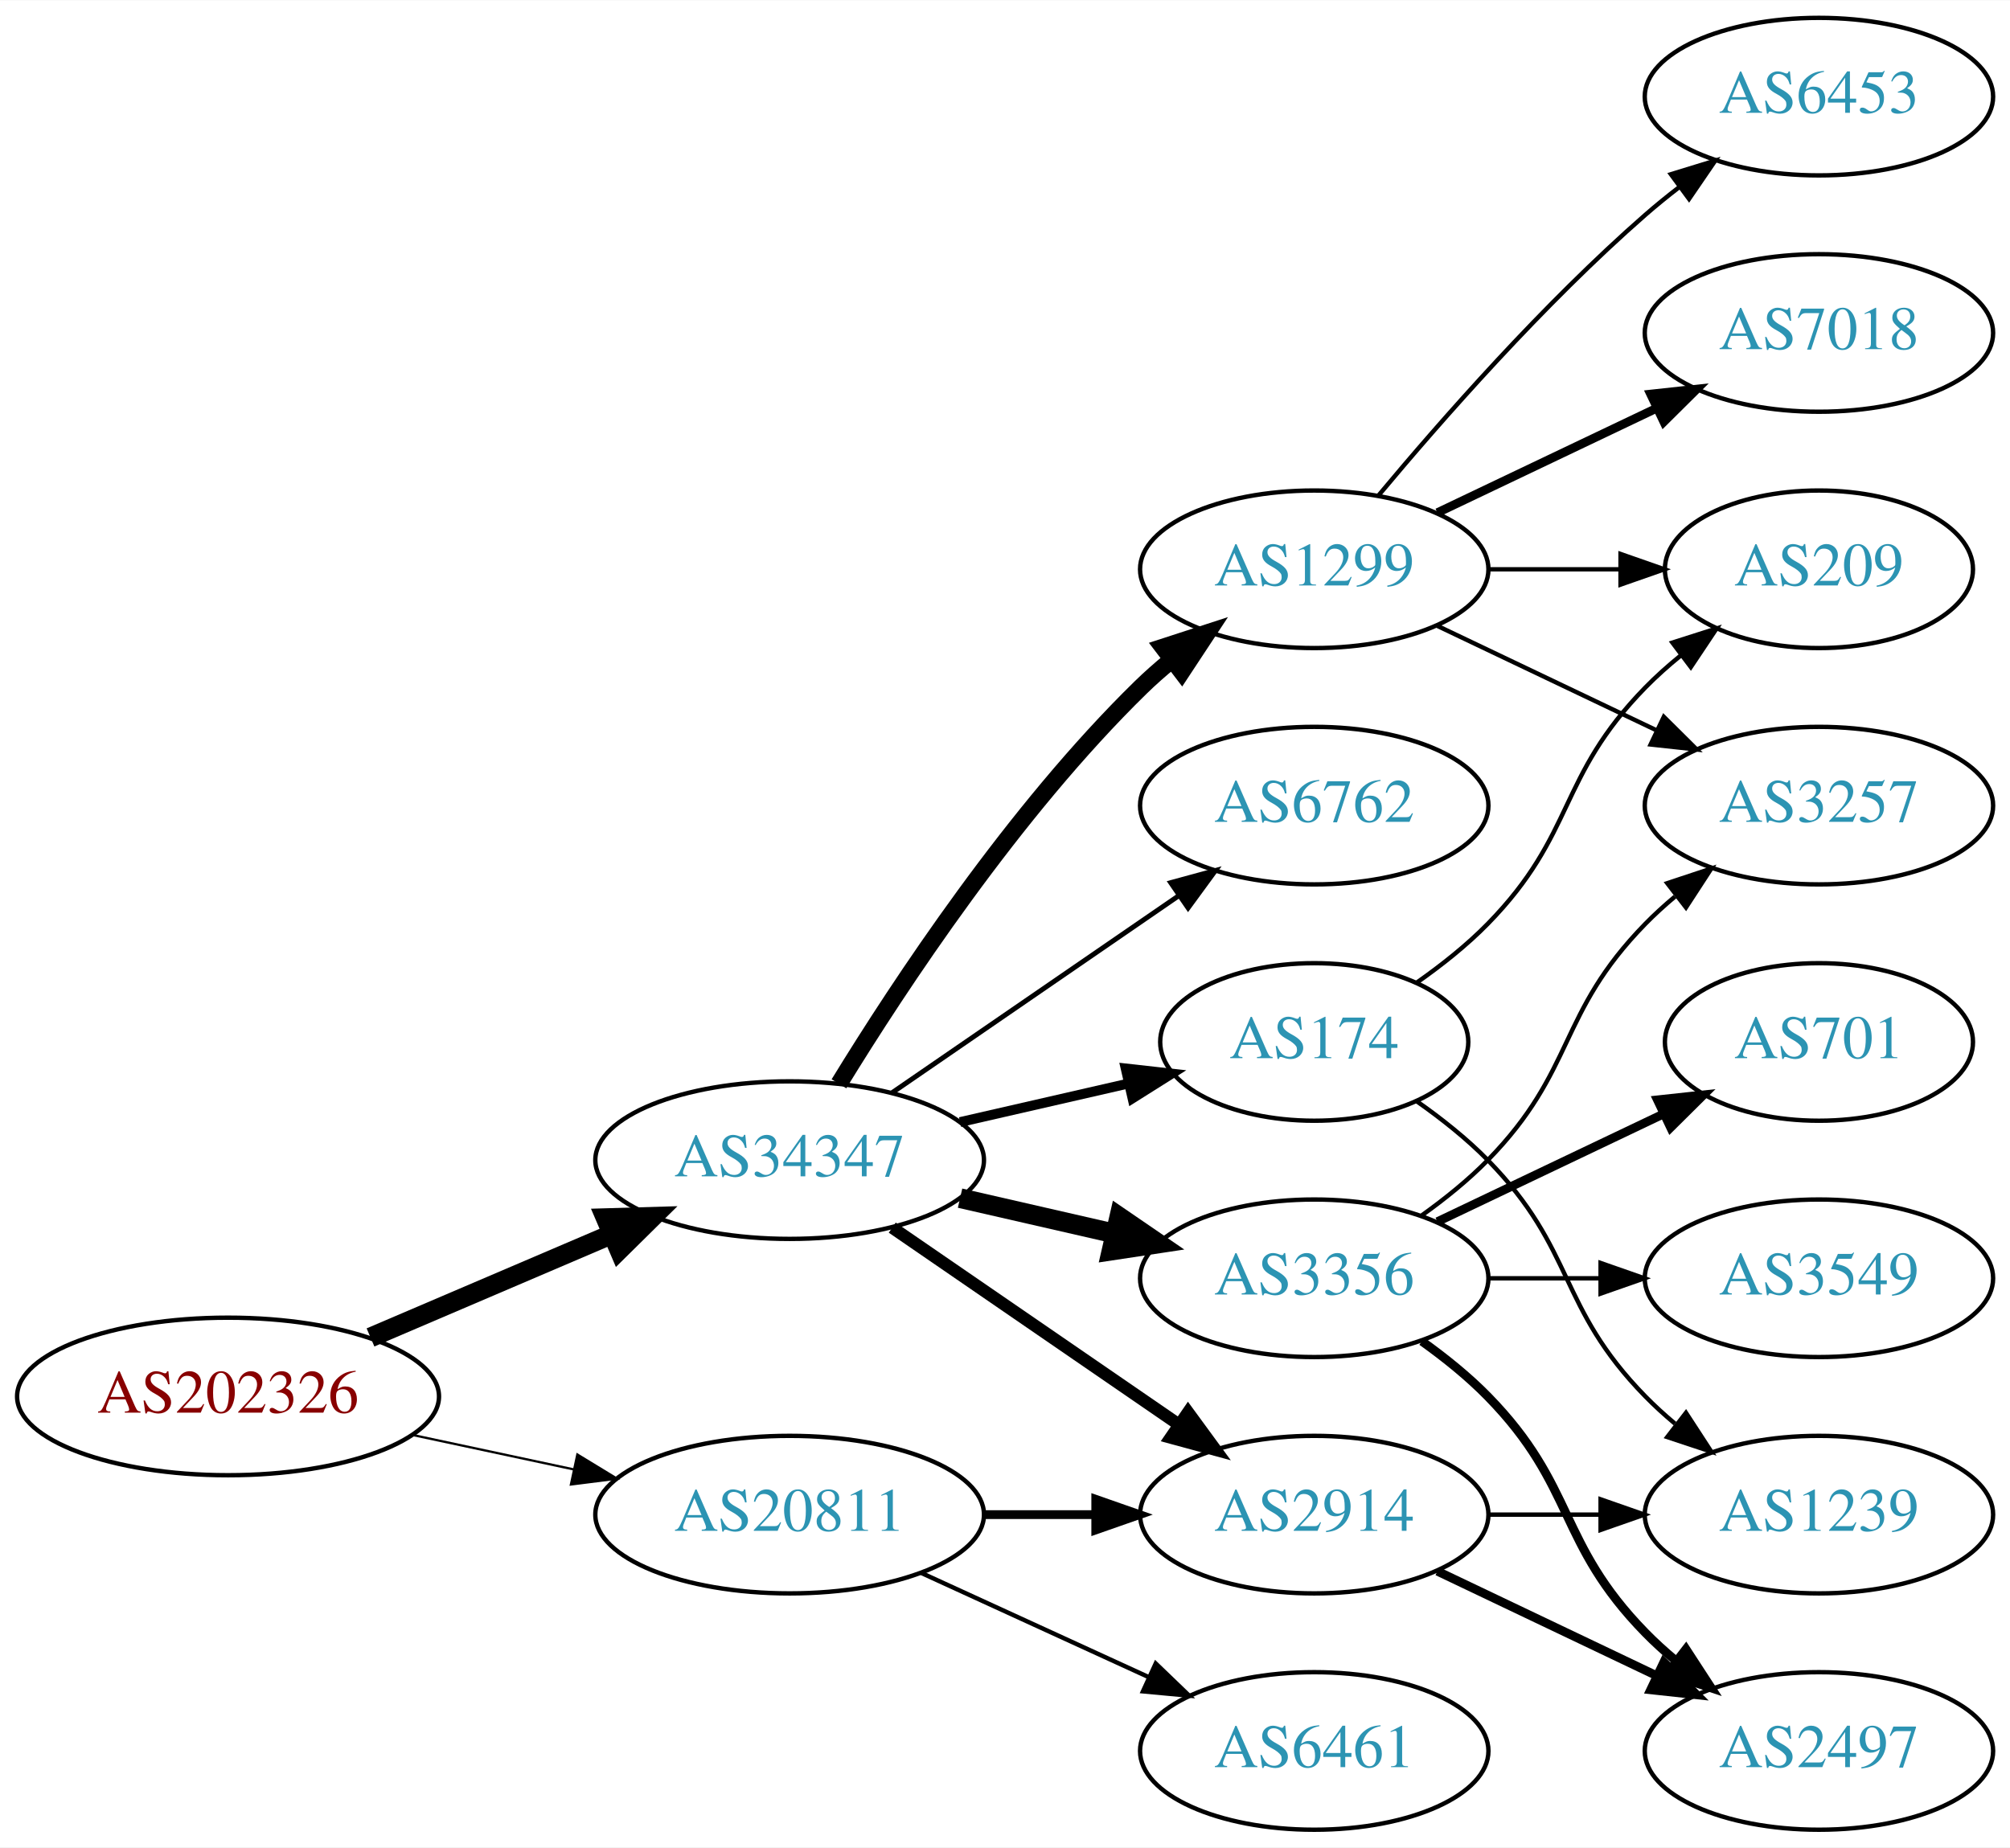
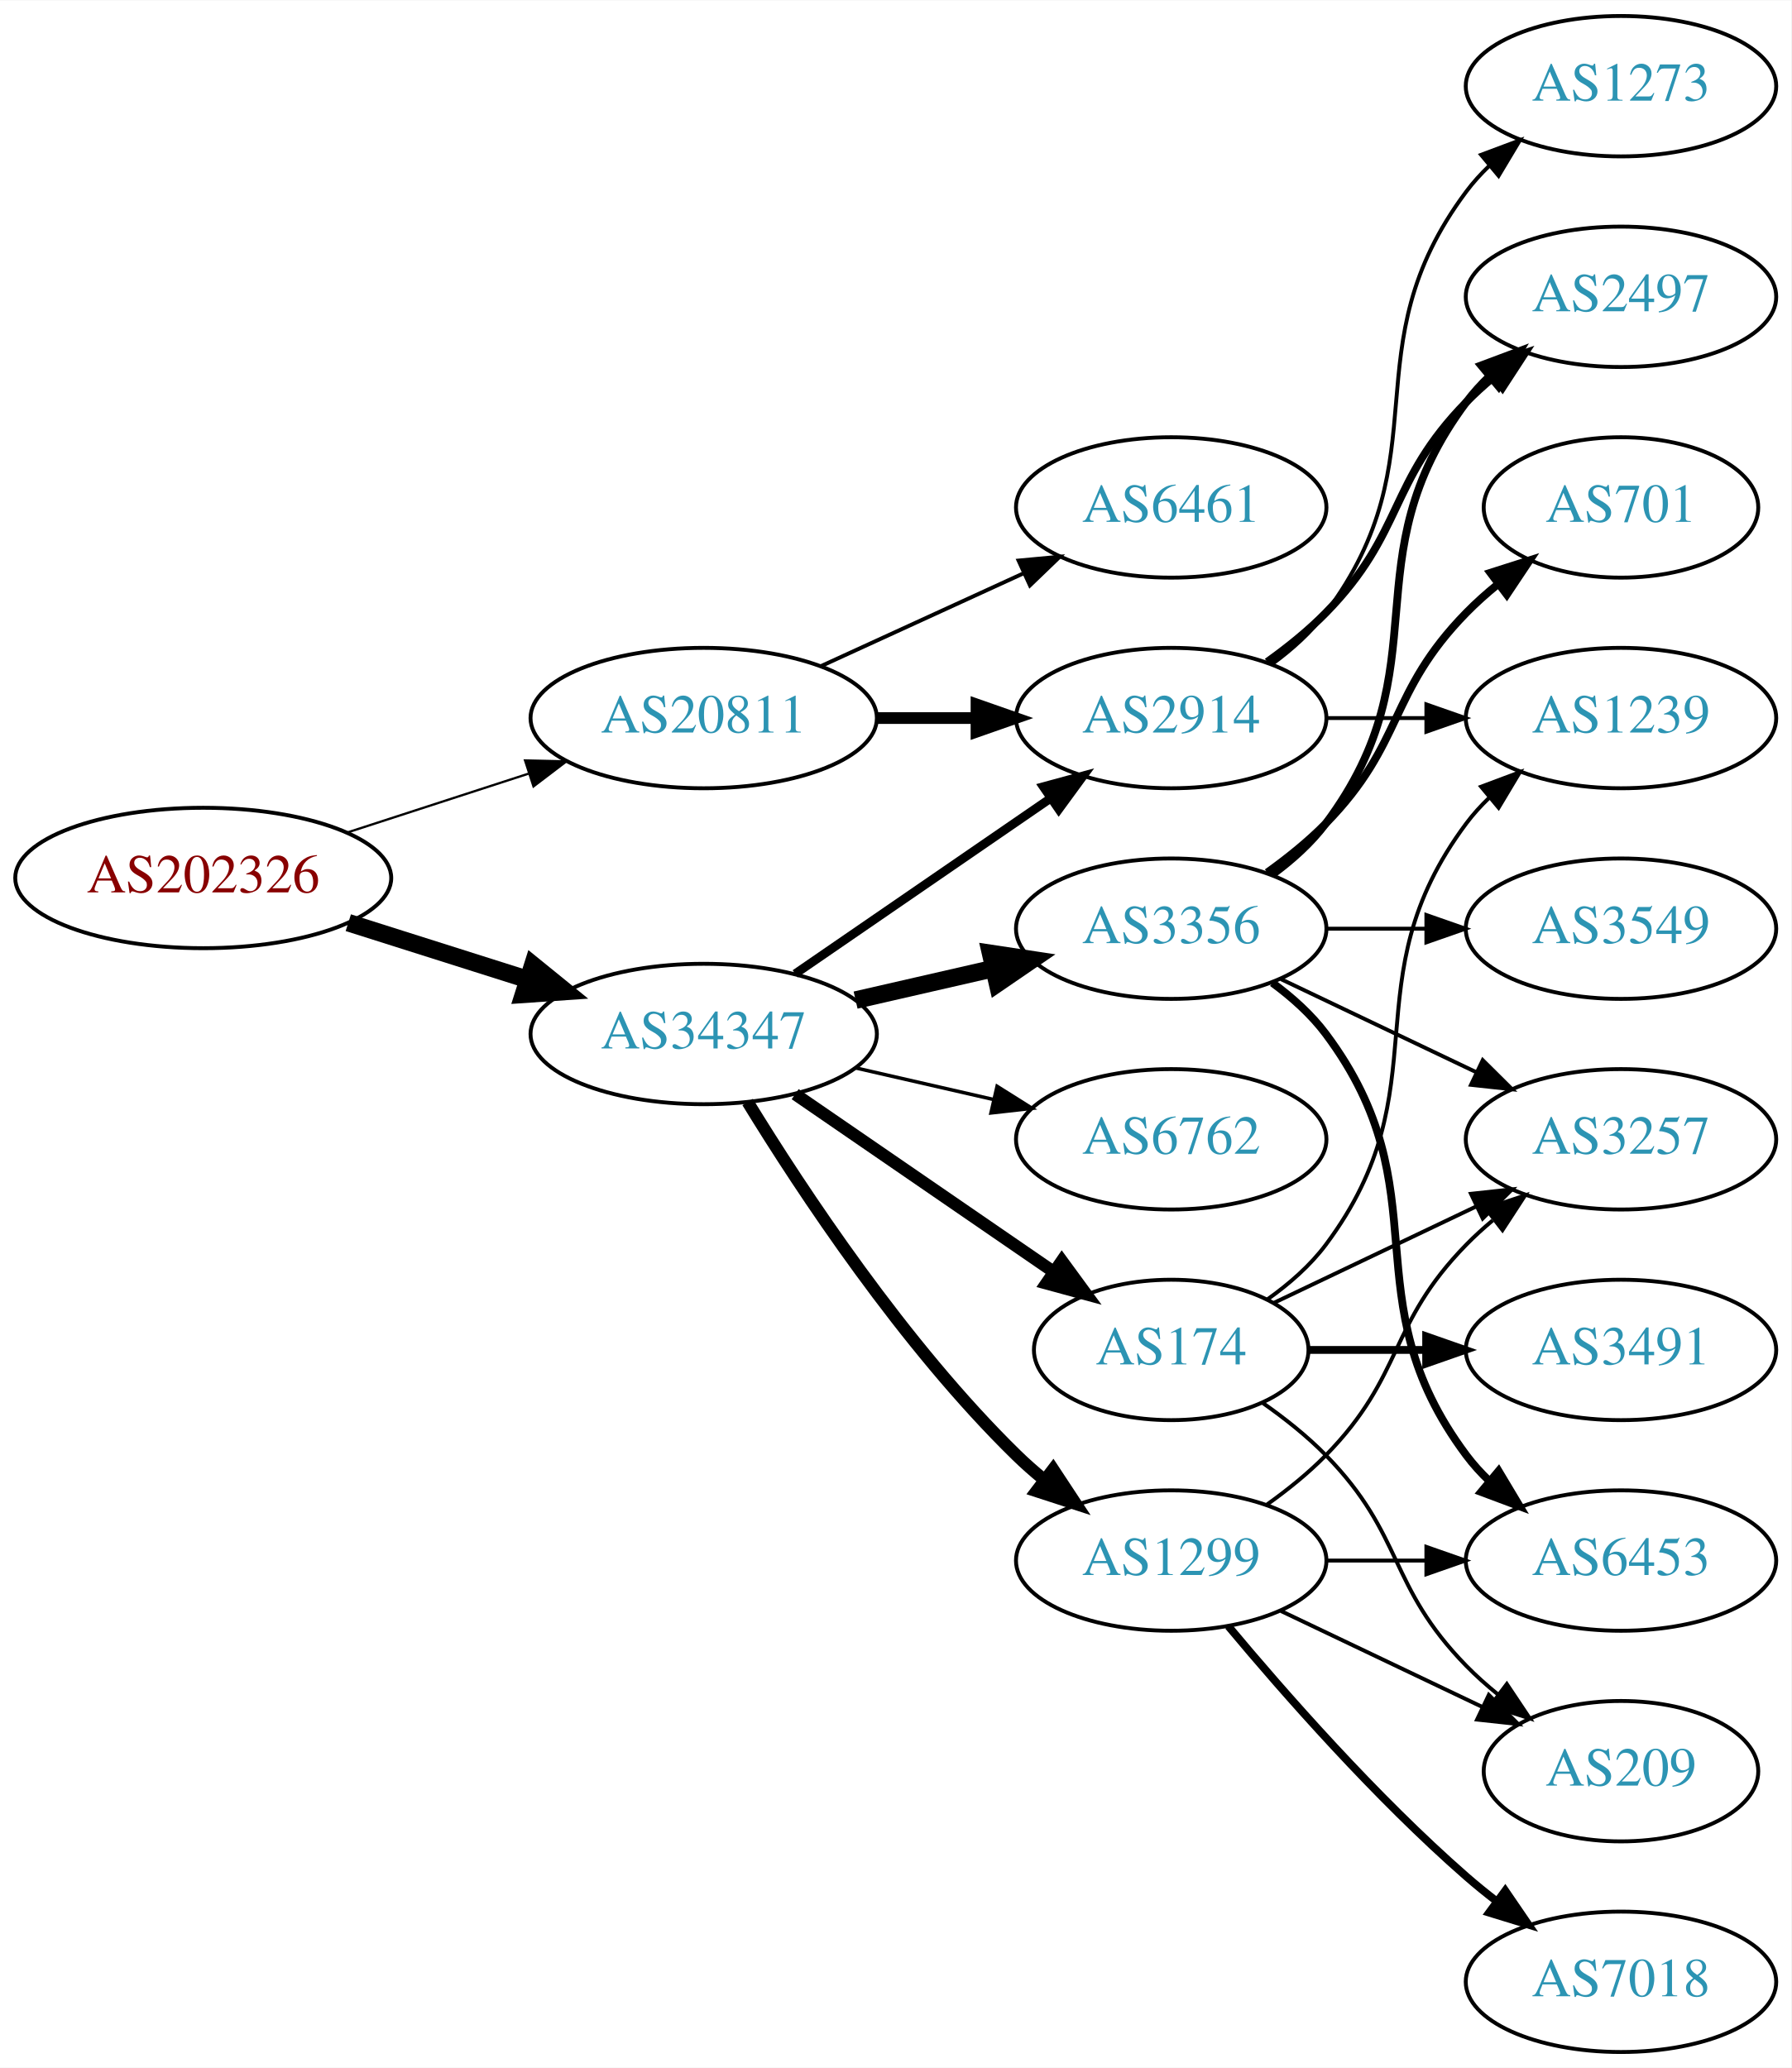
- <svg xmlns="http://www.w3.org/2000/svg" xmlns:xlink="http://www.w3.org/1999/xlink" width="459pt" height="422pt" viewBox="0.00 0.00 459.17 422.00">
-   <g id="graph0" class="graph" transform="scale(1 1) rotate(0) translate(4 418)">
-     <polygon fill="white" stroke="none" points="-4,4 -4,-418 455.17,-418 455.17,4 -4,4" />
+ <svg xmlns="http://www.w3.org/2000/svg" xmlns:xlink="http://www.w3.org/1999/xlink" width="459pt" height="530pt" viewBox="0.00 0.00 459.17 530.00">
+   <g id="graph0" class="graph" transform="scale(1 1) rotate(0) translate(4 526)">
+     <polygon fill="white" stroke="none" points="-4,4 -4,-526 455.17,-526 455.17,4 -4,4" />
    <g id="node1" class="node">
      <g id="a_node1">
        <a xlink:href="/asn/202326" xlink:title="AS202326 ~ odissea [AT]">
-           <ellipse fill="#ffffff" stroke="black" cx="48.096" cy="-99" rx="48.192" ry="18" />
-           <text text-anchor="middle" x="48.096" y="-95.3" font-family="Times,serif" font-size="14.00" fill="#880000">AS202326</text>
+           <ellipse fill="#ffffff" stroke="black" cx="48.096" cy="-301" rx="48.192" ry="18" />
+           <text text-anchor="middle" x="48.096" y="-297.3" font-family="Times,serif" font-size="14.00" fill="#880000">AS202326</text>
        </a>
      </g>
    </g>
    <g id="node2" class="node">
      <g id="a_node2">
        <a xlink:href="/asn/20811" xlink:title="AS20811 ~ Brennercom S.p.A. [IT]">
-           <ellipse fill="#ffffff" stroke="black" cx="176.388" cy="-72" rx="44.393" ry="18" />
-           <text text-anchor="middle" x="176.388" y="-68.3" font-family="Times,serif" font-size="14.00" fill="#2c94b3">AS20811</text>
+           <ellipse fill="#ffffff" stroke="black" cx="176.388" cy="-342" rx="44.393" ry="18" />
+           <text text-anchor="middle" x="176.388" y="-338.3" font-family="Times,serif" font-size="14.00" fill="#2c94b3">AS20811</text>
        </a>
      </g>
    </g>
    <g id="edge1" class="edge">
-       <path fill="none" stroke="black" stroke-width="0.519" d="M90.448,-90.159C102.138,-87.66 114.964,-84.918 127.027,-82.339" />
-       <polygon fill="black" stroke="black" stroke-width="0.519" points="127.891,-85.733 136.939,-80.22 126.428,-78.888 127.891,-85.733" />
+       <path fill="none" stroke="black" stroke-width="0.581" d="M84.948,-312.639C99.425,-317.339 116.271,-322.808 131.474,-327.744" />
+       <polygon fill="black" stroke="black" stroke-width="0.581" points="130.593,-331.137 141.185,-330.896 132.755,-324.48 130.593,-331.137" />
    </g>
    <g id="node3" class="node">
      <g id="a_node3">
        <a xlink:href="/asn/34347" xlink:title="AS34347 ~ HALLAG Kommunal GmbH [AT]">
-           <ellipse fill="#ffffff" stroke="black" cx="176.388" cy="-153" rx="44.393" ry="18" />
-           <text text-anchor="middle" x="176.388" y="-149.3" font-family="Times,serif" font-size="14.00" fill="#2c94b3">AS34347</text>
+           <ellipse fill="#ffffff" stroke="black" cx="176.388" cy="-261" rx="44.393" ry="18" />
+           <text text-anchor="middle" x="176.388" y="-257.3" font-family="Times,serif" font-size="14.00" fill="#2c94b3">AS34347</text>
        </a>
      </g>
    </g>
    <g id="edge2" class="edge">
-       <path fill="none" stroke="black" stroke-width="4.5" d="M80.639,-112.487C97.283,-119.604 117.873,-128.408 135.604,-135.989" />
-       <polygon fill="black" stroke="black" stroke-width="4.5" points="134.373,-139.745 145.116,-140.057 137.469,-132.505 134.373,-139.745" />
+       <path fill="none" stroke="black" stroke-width="4.5" d="M85.286,-289.538C99.636,-284.993 116.272,-279.723 131.315,-274.959" />
+       <polygon fill="black" stroke="black" stroke-width="4.5" points="132.586,-278.687 140.93,-271.914 130.208,-271.179 132.586,-278.687" />
    </g>
    <g id="node4" class="node">
      <g id="a_node4">
-         <a xlink:href="/asn/2914" xlink:title="AS2914 ~ NTT America, Inc. [US]">
-           <ellipse fill="#ffffff" stroke="black" cx="296.23" cy="-72" rx="39.794" ry="18" />
-           <text text-anchor="middle" x="296.23" y="-68.3" font-family="Times,serif" font-size="14.00" fill="#2c94b3">AS2914</text>
+         <a xlink:href="/asn/6461" xlink:title="AS6461 ~ Zayo Bandwidth [US]">
+           <ellipse fill="#ffffff" stroke="black" cx="296.23" cy="-396" rx="39.794" ry="18" />
+           <text text-anchor="middle" x="296.23" y="-392.3" font-family="Times,serif" font-size="14.00" fill="#2c94b3">AS6461</text>
        </a>
      </g>
    </g>
    <g id="edge3" class="edge">
-       <path fill="none" stroke="black" stroke-width="2" d="M220.599,-72C228.911,-72 237.674,-72 246.156,-72" />
-       <polygon fill="black" stroke="black" stroke-width="2" points="246.315,-75.5 256.315,-72 246.315,-68.5 246.315,-75.5" />
+       <path fill="none" stroke="black" d="M206.517,-355.348C222.128,-362.502 241.526,-371.391 258.198,-379.03" />
+       <polygon fill="black" stroke="black" points="257.101,-382.378 267.65,-383.362 260.017,-376.014 257.101,-382.378" />
    </g>
    <g id="node5" class="node">
      <g id="a_node5">
-         <a xlink:href="/asn/6461" xlink:title="AS6461 ~ Zayo Bandwidth [US]">
-           <ellipse fill="#ffffff" stroke="black" cx="296.23" cy="-18" rx="39.794" ry="18" />
-           <text text-anchor="middle" x="296.23" y="-14.3" font-family="Times,serif" font-size="14.00" fill="#2c94b3">AS6461</text>
+         <a xlink:href="/asn/2914" xlink:title="AS2914 ~ NTT America, Inc. [US]">
+           <ellipse fill="#ffffff" stroke="black" cx="296.23" cy="-342" rx="39.794" ry="18" />
+           <text text-anchor="middle" x="296.23" y="-338.3" font-family="Times,serif" font-size="14.00" fill="#2c94b3">AS2914</text>
        </a>
      </g>
    </g>
    <g id="edge4" class="edge">
-       <path fill="none" stroke="black" d="M206.517,-58.652C222.128,-51.498 241.526,-42.609 258.198,-34.969" />
-       <polygon fill="black" stroke="black" points="260.017,-37.986 267.65,-30.638 257.101,-31.622 260.017,-37.986" />
-     </g>
-     <g id="edge5" class="edge">
-       <path fill="none" stroke="black" stroke-width="2.812" d="M199.83,-137.574C218.412,-124.802 244.972,-106.545 265.352,-92.537" />
-       <polygon fill="black" stroke="black" stroke-width="2.812" points="267.408,-95.371 273.666,-86.822 263.443,-89.602 267.408,-95.371" />
+       <path fill="none" stroke="black" stroke-width="3" d="M220.599,-342C228.911,-342 237.674,-342 246.156,-342" />
+       <polygon fill="black" stroke="black" stroke-width="3" points="246.315,-345.5 256.315,-342 246.315,-338.5 246.315,-345.5" />
+     </g>
+     <g id="edge8" class="edge">
+       <path fill="none" stroke="black" stroke-width="2.25" d="M199.83,-276.426C218.412,-289.198 244.972,-307.455 265.352,-321.463" />
+       <polygon fill="black" stroke="black" stroke-width="2.25" points="263.443,-324.398 273.666,-327.178 267.408,-318.629 263.443,-324.398" />
    </g>
    <g id="node6" class="node">
      <g id="a_node6">
        <a xlink:href="/asn/1299" xlink:title="AS1299 ~ Telia Carrier [EU]">
-           <ellipse fill="#ffffff" stroke="black" cx="296.23" cy="-288" rx="39.794" ry="18" />
-           <text text-anchor="middle" x="296.23" y="-284.3" font-family="Times,serif" font-size="14.00" fill="#2c94b3">AS1299</text>
-         </a>
-       </g>
-     </g>
-     <g id="edge6" class="edge">
-       <path fill="none" stroke="black" stroke-width="3.938" d="M187.653,-170.44C201.462,-192.991 227.651,-232.722 256.584,-261 258.724,-263.092 261.041,-265.137 263.441,-267.106" />
-       <polygon fill="black" stroke="black" stroke-width="3.938" points="261.708,-270.185 271.782,-273.464 265.951,-264.618 261.708,-270.185" />
+           <ellipse fill="#ffffff" stroke="black" cx="296.23" cy="-126" rx="39.794" ry="18" />
+           <text text-anchor="middle" x="296.23" y="-122.3" font-family="Times,serif" font-size="14.00" fill="#2c94b3">AS1299</text>
+         </a>
+       </g>
+     </g>
+     <g id="edge5" class="edge">
+       <path fill="none" stroke="black" stroke-width="3.15" d="M187.653,-243.56C201.462,-221.009 227.651,-181.278 256.584,-153 258.724,-150.908 261.041,-148.863 263.441,-146.894" />
+       <polygon fill="black" stroke="black" stroke-width="3.15" points="265.951,-149.382 271.782,-140.536 261.708,-143.815 265.951,-149.382" />
    </g>
    <g id="node7" class="node">
      <g id="a_node7">
-         <a xlink:href="/asn/3356" xlink:title="AS3356 ~ Level 3 Parent, LLC [US]">
-           <ellipse fill="#ffffff" stroke="black" cx="296.23" cy="-126" rx="39.794" ry="18" />
-           <text text-anchor="middle" x="296.23" y="-122.3" font-family="Times,serif" font-size="14.00" fill="#2c94b3">AS3356</text>
-         </a>
-       </g>
-     </g>
-     <g id="edge7" class="edge">
-       <path fill="none" stroke="black" stroke-width="4.5" d="M215.322,-144.308C226.563,-141.733 238.976,-138.889 250.599,-136.226" />
-       <polygon fill="black" stroke="black" stroke-width="4.5" points="251.692,-140.015 260.56,-133.943 249.934,-132.339 251.692,-140.015" />
-     </g>
-     <g id="node8" class="node">
-       <g id="a_node8">
        <a xlink:href="/asn/174" xlink:title="AS174 ~ Cogent Communications [US]">
          <ellipse fill="#ffffff" stroke="black" cx="296.23" cy="-180" rx="35.194" ry="18" />
          <text text-anchor="middle" x="296.23" y="-176.3" font-family="Times,serif" font-size="14.00" fill="#2c94b3">AS174</text>
        </a>
      </g>
    </g>
-     <g id="edge8" class="edge">
-       <path fill="none" stroke="black" stroke-width="2.25" d="M215.322,-161.692C227.639,-164.514 241.364,-167.658 253.915,-170.534" />
-       <polygon fill="black" stroke="black" stroke-width="2.25" points="253.15,-173.949 263.68,-172.771 254.714,-167.126 253.15,-173.949" />
+     <g id="edge6" class="edge">
+       <path fill="none" stroke="black" stroke-width="3.15" d="M199.83,-245.574C218.645,-232.641 245.642,-214.085 266.118,-200.01" />
+       <polygon fill="black" stroke="black" stroke-width="3.15" points="268.193,-202.831 274.451,-194.282 264.228,-197.063 268.193,-202.831" />
+     </g>
+     <g id="node8" class="node">
+       <g id="a_node8">
+         <a xlink:href="/asn/3356" xlink:title="AS3356 ~ Level 3 Parent, LLC [US]">
+           <ellipse fill="#ffffff" stroke="black" cx="296.23" cy="-288" rx="39.794" ry="18" />
+           <text text-anchor="middle" x="296.23" y="-284.3" font-family="Times,serif" font-size="14.00" fill="#2c94b3">AS3356</text>
+         </a>
+       </g>
+     </g>
+     <g id="edge7" class="edge">
+       <path fill="none" stroke="black" stroke-width="4.5" d="M215.322,-269.692C226.563,-272.267 238.976,-275.111 250.599,-277.774" />
+       <polygon fill="black" stroke="black" stroke-width="4.5" points="249.934,-281.661 260.56,-280.057 251.692,-273.985 249.934,-281.661" />
    </g>
    <g id="node9" class="node">
      <g id="a_node9">
        <a xlink:href="/asn/6762" xlink:title="AS6762 ~ TELECOM ITALIA SPARKLE S.p.A. [IT]">
          <ellipse fill="#ffffff" stroke="black" cx="296.23" cy="-234" rx="39.794" ry="18" />
          <text text-anchor="middle" x="296.23" y="-230.3" font-family="Times,serif" font-size="14.00" fill="#2c94b3">AS6762</text>
        </a>
      </g>
    </g>
    <g id="edge9" class="edge">
-       <path fill="none" stroke="black" stroke-width="1.125" d="M199.83,-168.426C218.412,-181.198 244.972,-199.455 265.352,-213.463" />
-       <polygon fill="black" stroke="black" stroke-width="1.125" points="263.443,-216.398 273.666,-219.178 267.408,-210.629 263.443,-216.398" />
+       <path fill="none" stroke="black" stroke-width="0.9" d="M215.322,-252.308C226.563,-249.733 238.976,-246.889 250.599,-244.226" />
+       <polygon fill="black" stroke="black" stroke-width="0.9" points="251.595,-247.588 260.56,-241.943 250.031,-240.765 251.595,-247.588" />
+     </g>
+     <g id="node14" class="node">
+       <g id="a_node14">
+         <a xlink:href="/asn/1239" xlink:title="AS1239 ~ Sprint [US]">
+           <ellipse fill="#ffffff" stroke="black" cx="411.523" cy="-342" rx="39.794" ry="18" />
+           <text text-anchor="middle" x="411.523" y="-338.3" font-family="Times,serif" font-size="14.00" fill="#2c94b3">AS1239</text>
+         </a>
+       </g>
+     </g>
+     <g id="edge24" class="edge">
+       <path fill="none" stroke="black" d="M335.902,-342C344.105,-342 352.869,-342 361.401,-342" />
+       <polygon fill="black" stroke="black" points="361.641,-345.5 371.641,-342 361.641,-338.5 361.641,-345.5" />
+     </g>
+     <g id="node18" class="node">
+       <g id="a_node18">
+         <a xlink:href="/asn/2497" xlink:title="AS2497 ~ Internet Initiative Japan Inc. [JP]">
+           <ellipse fill="#ffffff" stroke="black" cx="411.523" cy="-450" rx="39.794" ry="18" />
+           <text text-anchor="middle" x="411.523" y="-446.3" font-family="Times,serif" font-size="14.00" fill="#2c94b3">AS2497</text>
+         </a>
+       </g>
+     </g>
+     <g id="edge23" class="edge">
+       <path fill="none" stroke="black" stroke-width="2" d="M320.824,-356.389C326.08,-360.148 331.412,-364.437 335.877,-369 356.049,-389.617 351.704,-402.383 371.877,-423 373.969,-425.139 376.253,-427.218 378.63,-429.21" />
+       <polygon fill="black" stroke="black" stroke-width="2" points="376.873,-432.275 386.929,-435.611 381.148,-426.732 376.873,-432.275" />
+     </g>
+     <g id="node19" class="node">
+       <g id="a_node19">
+         <a xlink:href="/asn/1273" xlink:title="AS1273 ~ Vodafone Group PLC [EU]">
+           <ellipse fill="#ffffff" stroke="black" cx="411.523" cy="-504" rx="39.794" ry="18" />
+           <text text-anchor="middle" x="411.523" y="-500.3" font-family="Times,serif" font-size="14.00" fill="#2c94b3">AS1273</text>
+         </a>
+       </g>
+     </g>
+     <g id="edge25" class="edge">
+       <path fill="none" stroke="black" d="M322.161,-355.882C327.237,-359.611 332.155,-364.016 335.877,-369 366.148,-409.542 341.605,-436.458 371.877,-477 373.621,-479.336 375.628,-481.545 377.792,-483.617" />
+       <polygon fill="black" stroke="black" points="375.67,-486.405 385.592,-490.118 380.151,-481.027 375.67,-486.405" />
    </g>
    <g id="node10" class="node">
      <g id="a_node10">
-         <a xlink:href="/asn/2497" xlink:title="AS2497 ~ Internet Initiative Japan Inc. [JP]">
-           <ellipse fill="#ffffff" stroke="black" cx="411.523" cy="-18" rx="39.794" ry="18" />
-           <text text-anchor="middle" x="411.523" y="-14.3" font-family="Times,serif" font-size="14.00" fill="#2c94b3">AS2497</text>
-         </a>
-       </g>
-     </g>
-     <g id="edge10" class="edge">
-       <path fill="none" stroke="black" stroke-width="2" d="M324.367,-59.066C339.361,-51.919 358.182,-42.948 374.405,-35.215" />
-       <polygon fill="black" stroke="black" stroke-width="2" points="376.087,-38.291 383.608,-30.829 373.075,-31.972 376.087,-38.291" />
-     </g>
-     <g id="node11" class="node">
-       <g id="a_node11">
-         <a xlink:href="/asn/1239" xlink:title="AS1239 ~ Sprint [US]">
-           <ellipse fill="#ffffff" stroke="black" cx="411.523" cy="-72" rx="39.794" ry="18" />
-           <text text-anchor="middle" x="411.523" y="-68.3" font-family="Times,serif" font-size="14.00" fill="#2c94b3">AS1239</text>
-         </a>
-       </g>
-     </g>
-     <g id="edge11" class="edge">
-       <path fill="none" stroke="black" d="M335.902,-72C344.105,-72 352.869,-72 361.401,-72" />
-       <polygon fill="black" stroke="black" points="361.641,-75.5 371.641,-72 361.641,-68.5 361.641,-75.5" />
-     </g>
-     <g id="node12" class="node">
-       <g id="a_node12">
        <a xlink:href="/asn/3257" xlink:title="AS3257 ~ GTT [DE]">
          <ellipse fill="#ffffff" stroke="black" cx="411.523" cy="-234" rx="39.794" ry="18" />
          <text text-anchor="middle" x="411.523" y="-230.3" font-family="Times,serif" font-size="14.00" fill="#2c94b3">AS3257</text>
        </a>
      </g>
    </g>
+     <g id="edge10" class="edge">
+       <path fill="none" stroke="black" d="M320.824,-140.389C326.08,-144.148 331.412,-148.437 335.877,-153 356.049,-173.617 351.704,-186.383 371.877,-207 373.969,-209.139 376.253,-211.218 378.63,-213.21" />
+       <polygon fill="black" stroke="black" points="376.873,-216.275 386.929,-219.611 381.148,-210.732 376.873,-216.275" />
+     </g>
+     <g id="node11" class="node">
+       <g id="a_node11">
+         <a xlink:href="/asn/7018" xlink:title="AS7018 ~ AT&amp;T Services, Inc. [US]">
+           <ellipse fill="#ffffff" stroke="black" cx="411.523" cy="-18" rx="39.794" ry="18" />
+           <text text-anchor="middle" x="411.523" y="-14.3" font-family="Times,serif" font-size="14.00" fill="#2c94b3">AS7018</text>
+         </a>
+       </g>
+     </g>
+     <g id="edge11" class="edge">
+       <path fill="none" stroke="black" stroke-width="2" d="M310.86,-109.183C325.143,-92.071 348.689,-65.255 371.877,-45 374.342,-42.846 376.981,-40.706 379.678,-38.628" />
+       <polygon fill="black" stroke="black" stroke-width="2" points="381.851,-41.375 387.832,-32.63 377.703,-35.736 381.851,-41.375" />
+     </g>
+     <g id="node12" class="node">
+       <g id="a_node12">
+         <a xlink:href="/asn/6453" xlink:title="AS6453 ~ TATA COMMUNICATIONS (AMERICA) INC [US]">
+           <ellipse fill="#ffffff" stroke="black" cx="411.523" cy="-126" rx="39.794" ry="18" />
+           <text text-anchor="middle" x="411.523" y="-122.3" font-family="Times,serif" font-size="14.00" fill="#2c94b3">AS6453</text>
+         </a>
+       </g>
+     </g>
    <g id="edge12" class="edge">
+       <path fill="none" stroke="black" d="M335.902,-126C344.105,-126 352.869,-126 361.401,-126" />
+       <polygon fill="black" stroke="black" points="361.641,-129.5 371.641,-126 361.641,-122.5 361.641,-129.5" />
+     </g>
+     <g id="node13" class="node">
+       <g id="a_node13">
+         <a xlink:href="/asn/209" xlink:title="AS209 ~ CenturyLink Communications, LLC [US]">
+           <ellipse fill="#ffffff" stroke="black" cx="411.523" cy="-72" rx="35.194" ry="18" />
+           <text text-anchor="middle" x="411.523" y="-68.3" font-family="Times,serif" font-size="14.00" fill="#2c94b3">AS209</text>
+         </a>
+       </g>
+     </g>
+     <g id="edge13" class="edge">
+       <path fill="none" stroke="black" d="M324.367,-113.066C339.798,-105.71 359.284,-96.423 375.819,-88.541" />
+       <polygon fill="black" stroke="black" points="377.64,-91.551 385.161,-84.089 374.628,-85.232 377.64,-91.551" />
+     </g>
+     <g id="edge16" class="edge">
+       <path fill="none" stroke="black" d="M322.655,-192.119C337.958,-199.413 357.681,-208.814 374.563,-216.86" />
+       <polygon fill="black" stroke="black" points="373.071,-220.026 383.604,-221.169 376.082,-213.707 373.071,-220.026" />
+     </g>
+     <g id="edge17" class="edge">
+       <path fill="none" stroke="black" d="M319.613,-166.468C325.255,-162.51 331.068,-157.914 335.877,-153 356.049,-132.383 351.704,-119.617 371.877,-99 374.356,-96.466 377.102,-94.017 379.955,-91.696" />
+       <polygon fill="black" stroke="black" points="382.257,-94.343 388.14,-85.532 378.046,-88.752 382.257,-94.343" />
+     </g>
+     <g id="edge14" class="edge">
+       <path fill="none" stroke="black" d="M320.956,-193.011C326.453,-196.919 331.861,-201.622 335.877,-207 366.148,-247.542 341.605,-274.458 371.877,-315 373.621,-317.336 375.628,-319.545 377.792,-321.617" />
+       <polygon fill="black" stroke="black" points="375.67,-324.405 385.592,-328.118 380.151,-319.027 375.67,-324.405" />
+     </g>
+     <g id="node15" class="node">
+       <g id="a_node15">
+         <a xlink:href="/asn/3491" xlink:title="AS3491 ~ PCCW Global, Inc. [US]">
+           <ellipse fill="#ffffff" stroke="black" cx="411.523" cy="-180" rx="39.794" ry="18" />
+           <text text-anchor="middle" x="411.523" y="-176.3" font-family="Times,serif" font-size="14.00" fill="#2c94b3">AS3491</text>
+         </a>
+       </g>
+     </g>
+     <g id="edge15" class="edge">
+       <path fill="none" stroke="black" stroke-width="2" d="M331.529,-180C340.906,-180 351.257,-180 361.291,-180" />
+       <polygon fill="black" stroke="black" stroke-width="2" points="361.58,-183.5 371.58,-180 361.58,-176.5 361.58,-183.5" />
+     </g>
+     <g id="edge18" class="edge">
      <path fill="none" stroke="black" d="M324.367,-275.066C339.361,-267.919 358.182,-258.948 374.405,-251.215" />
      <polygon fill="black" stroke="black" points="376.087,-254.291 383.608,-246.829 373.075,-247.972 376.087,-254.291" />
    </g>
-     <g id="node13" class="node">
-       <g id="a_node13">
-         <a xlink:href="/asn/7018" xlink:title="AS7018 ~ AT&amp;T Services, Inc. [US]">
-           <ellipse fill="#ffffff" stroke="black" cx="411.523" cy="-342" rx="39.794" ry="18" />
-           <text text-anchor="middle" x="411.523" y="-338.3" font-family="Times,serif" font-size="14.00" fill="#2c94b3">AS7018</text>
-         </a>
-       </g>
-     </g>
-     <g id="edge13" class="edge">
-       <path fill="none" stroke="black" stroke-width="2" d="M324.367,-300.934C339.361,-308.081 358.182,-317.052 374.405,-324.785" />
-       <polygon fill="black" stroke="black" stroke-width="2" points="373.075,-328.028 383.608,-329.171 376.087,-321.709 373.075,-328.028" />
-     </g>
-     <g id="node14" class="node">
-       <g id="a_node14">
-         <a xlink:href="/asn/209" xlink:title="AS209 ~ CenturyLink Communications, LLC [US]">
-           <ellipse fill="#ffffff" stroke="black" cx="411.523" cy="-288" rx="35.194" ry="18" />
-           <text text-anchor="middle" x="411.523" y="-284.3" font-family="Times,serif" font-size="14.00" fill="#2c94b3">AS209</text>
-         </a>
-       </g>
-     </g>
-     <g id="edge14" class="edge">
-       <path fill="none" stroke="black" d="M335.902,-288C345.608,-288 356.098,-288 366.061,-288" />
-       <polygon fill="black" stroke="black" points="366.198,-291.5 376.198,-288 366.198,-284.5 366.198,-291.5" />
-     </g>
-     <g id="node15" class="node">
-       <g id="a_node15">
-         <a xlink:href="/asn/6453" xlink:title="AS6453 ~ TATA COMMUNICATIONS (AMERICA) INC [US]">
-           <ellipse fill="#ffffff" stroke="black" cx="411.523" cy="-396" rx="39.794" ry="18" />
-           <text text-anchor="middle" x="411.523" y="-392.3" font-family="Times,serif" font-size="14.00" fill="#2c94b3">AS6453</text>
-         </a>
-       </g>
-     </g>
-     <g id="edge15" class="edge">
-       <path fill="none" stroke="black" d="M310.86,-304.817C325.143,-321.929 348.689,-348.745 371.877,-369 374.342,-371.154 376.981,-373.294 379.678,-375.372" />
-       <polygon fill="black" stroke="black" points="377.703,-378.264 387.832,-381.37 381.851,-372.625 377.703,-378.264" />
-     </g>
-     <g id="edge18" class="edge">
-       <path fill="none" stroke="black" stroke-width="2" d="M320.824,-111.611C326.08,-107.852 331.412,-103.563 335.877,-99 356.049,-78.383 351.704,-65.617 371.877,-45 373.969,-42.861 376.253,-40.782 378.63,-38.79" />
-       <polygon fill="black" stroke="black" stroke-width="2" points="381.148,-41.268 386.929,-32.389 376.873,-35.725 381.148,-41.268" />
-     </g>
-     <g id="edge16" class="edge">
-       <path fill="none" stroke="black" d="M320.824,-140.389C326.08,-144.148 331.412,-148.437 335.877,-153 356.049,-173.617 351.704,-186.383 371.877,-207 373.969,-209.139 376.253,-211.218 378.63,-213.21" />
-       <polygon fill="black" stroke="black" points="376.873,-216.275 386.929,-219.611 381.148,-210.732 376.873,-216.275" />
+     <g id="edge20" class="edge">
+       <path fill="none" stroke="black" stroke-width="2" d="M322.161,-274.118C327.237,-270.389 332.155,-265.984 335.877,-261 366.148,-220.458 341.605,-193.542 371.877,-153 373.621,-150.664 375.628,-148.455 377.792,-146.383" />
+       <polygon fill="black" stroke="black" stroke-width="2" points="380.151,-148.973 385.592,-139.882 375.67,-143.595 380.151,-148.973" />
    </g>
    <g id="node16" class="node">
      <g id="a_node16">
        <a xlink:href="/asn/701" xlink:title="AS701 ~ UUNET [US]">
-           <ellipse fill="#ffffff" stroke="black" cx="411.523" cy="-180" rx="35.194" ry="18" />
-           <text text-anchor="middle" x="411.523" y="-176.3" font-family="Times,serif" font-size="14.00" fill="#2c94b3">AS701</text>
-         </a>
-       </g>
-     </g>
-     <g id="edge17" class="edge">
-       <path fill="none" stroke="black" stroke-width="2" d="M324.367,-138.934C339.798,-146.29 359.284,-155.577 375.819,-163.459" />
-       <polygon fill="black" stroke="black" stroke-width="2" points="374.628,-166.768 385.161,-167.911 377.64,-160.449 374.628,-166.768" />
+           <ellipse fill="#ffffff" stroke="black" cx="411.523" cy="-396" rx="35.194" ry="18" />
+           <text text-anchor="middle" x="411.523" y="-392.3" font-family="Times,serif" font-size="14.00" fill="#2c94b3">AS701</text>
+         </a>
+       </g>
+     </g>
+     <g id="edge19" class="edge">
+       <path fill="none" stroke="black" stroke-width="2" d="M320.824,-302.389C326.08,-306.148 331.412,-310.437 335.877,-315 356.049,-335.617 351.704,-348.383 371.877,-369 374.356,-371.534 377.102,-373.983 379.955,-376.304" />
+       <polygon fill="black" stroke="black" stroke-width="2" points="378.046,-379.248 388.14,-382.468 382.257,-373.657 378.046,-379.248" />
    </g>
    <g id="node17" class="node">
      <g id="a_node17">
        <a xlink:href="/asn/3549" xlink:title="AS3549 ~ Level 3 Parent, LLC [US]">
-           <ellipse fill="#ffffff" stroke="black" cx="411.523" cy="-126" rx="39.794" ry="18" />
-           <text text-anchor="middle" x="411.523" y="-122.3" font-family="Times,serif" font-size="14.00" fill="#2c94b3">AS3549</text>
-         </a>
-       </g>
-     </g>
-     <g id="edge19" class="edge">
-       <path fill="none" stroke="black" d="M335.902,-126C344.105,-126 352.869,-126 361.401,-126" />
-       <polygon fill="black" stroke="black" points="361.641,-129.5 371.641,-126 361.641,-122.5 361.641,-129.5" />
-     </g>
-     <g id="edge20" class="edge">
-       <path fill="none" stroke="black" d="M319.613,-166.468C325.255,-162.51 331.068,-157.914 335.877,-153 356.049,-132.383 351.704,-119.617 371.877,-99 373.969,-96.861 376.253,-94.782 378.63,-92.79" />
-       <polygon fill="black" stroke="black" points="381.148,-95.268 386.929,-86.389 376.873,-89.725 381.148,-95.268" />
+           <ellipse fill="#ffffff" stroke="black" cx="411.523" cy="-288" rx="39.794" ry="18" />
+           <text text-anchor="middle" x="411.523" y="-284.3" font-family="Times,serif" font-size="14.00" fill="#2c94b3">AS3549</text>
+         </a>
+       </g>
    </g>
    <g id="edge21" class="edge">
-       <path fill="none" stroke="black" d="M319.613,-193.532C325.255,-197.49 331.068,-202.086 335.877,-207 356.049,-227.617 351.704,-240.383 371.877,-261 374.356,-263.534 377.102,-265.983 379.955,-268.304" />
-       <polygon fill="black" stroke="black" points="378.046,-271.248 388.14,-274.468 382.257,-265.657 378.046,-271.248" />
+       <path fill="none" stroke="black" d="M335.902,-288C344.105,-288 352.869,-288 361.401,-288" />
+       <polygon fill="black" stroke="black" points="361.641,-291.5 371.641,-288 361.641,-284.5 361.641,-291.5" />
+     </g>
+     <g id="edge22" class="edge">
+       <path fill="none" stroke="black" stroke-width="2" d="M322.161,-301.882C327.237,-305.611 332.155,-310.016 335.877,-315 366.148,-355.542 341.605,-382.458 371.877,-423 373.621,-425.336 375.628,-427.545 377.792,-429.617" />
+       <polygon fill="black" stroke="black" stroke-width="2" points="375.67,-432.405 385.592,-436.118 380.151,-427.027 375.67,-432.405" />
    </g>
  </g>
</svg>
